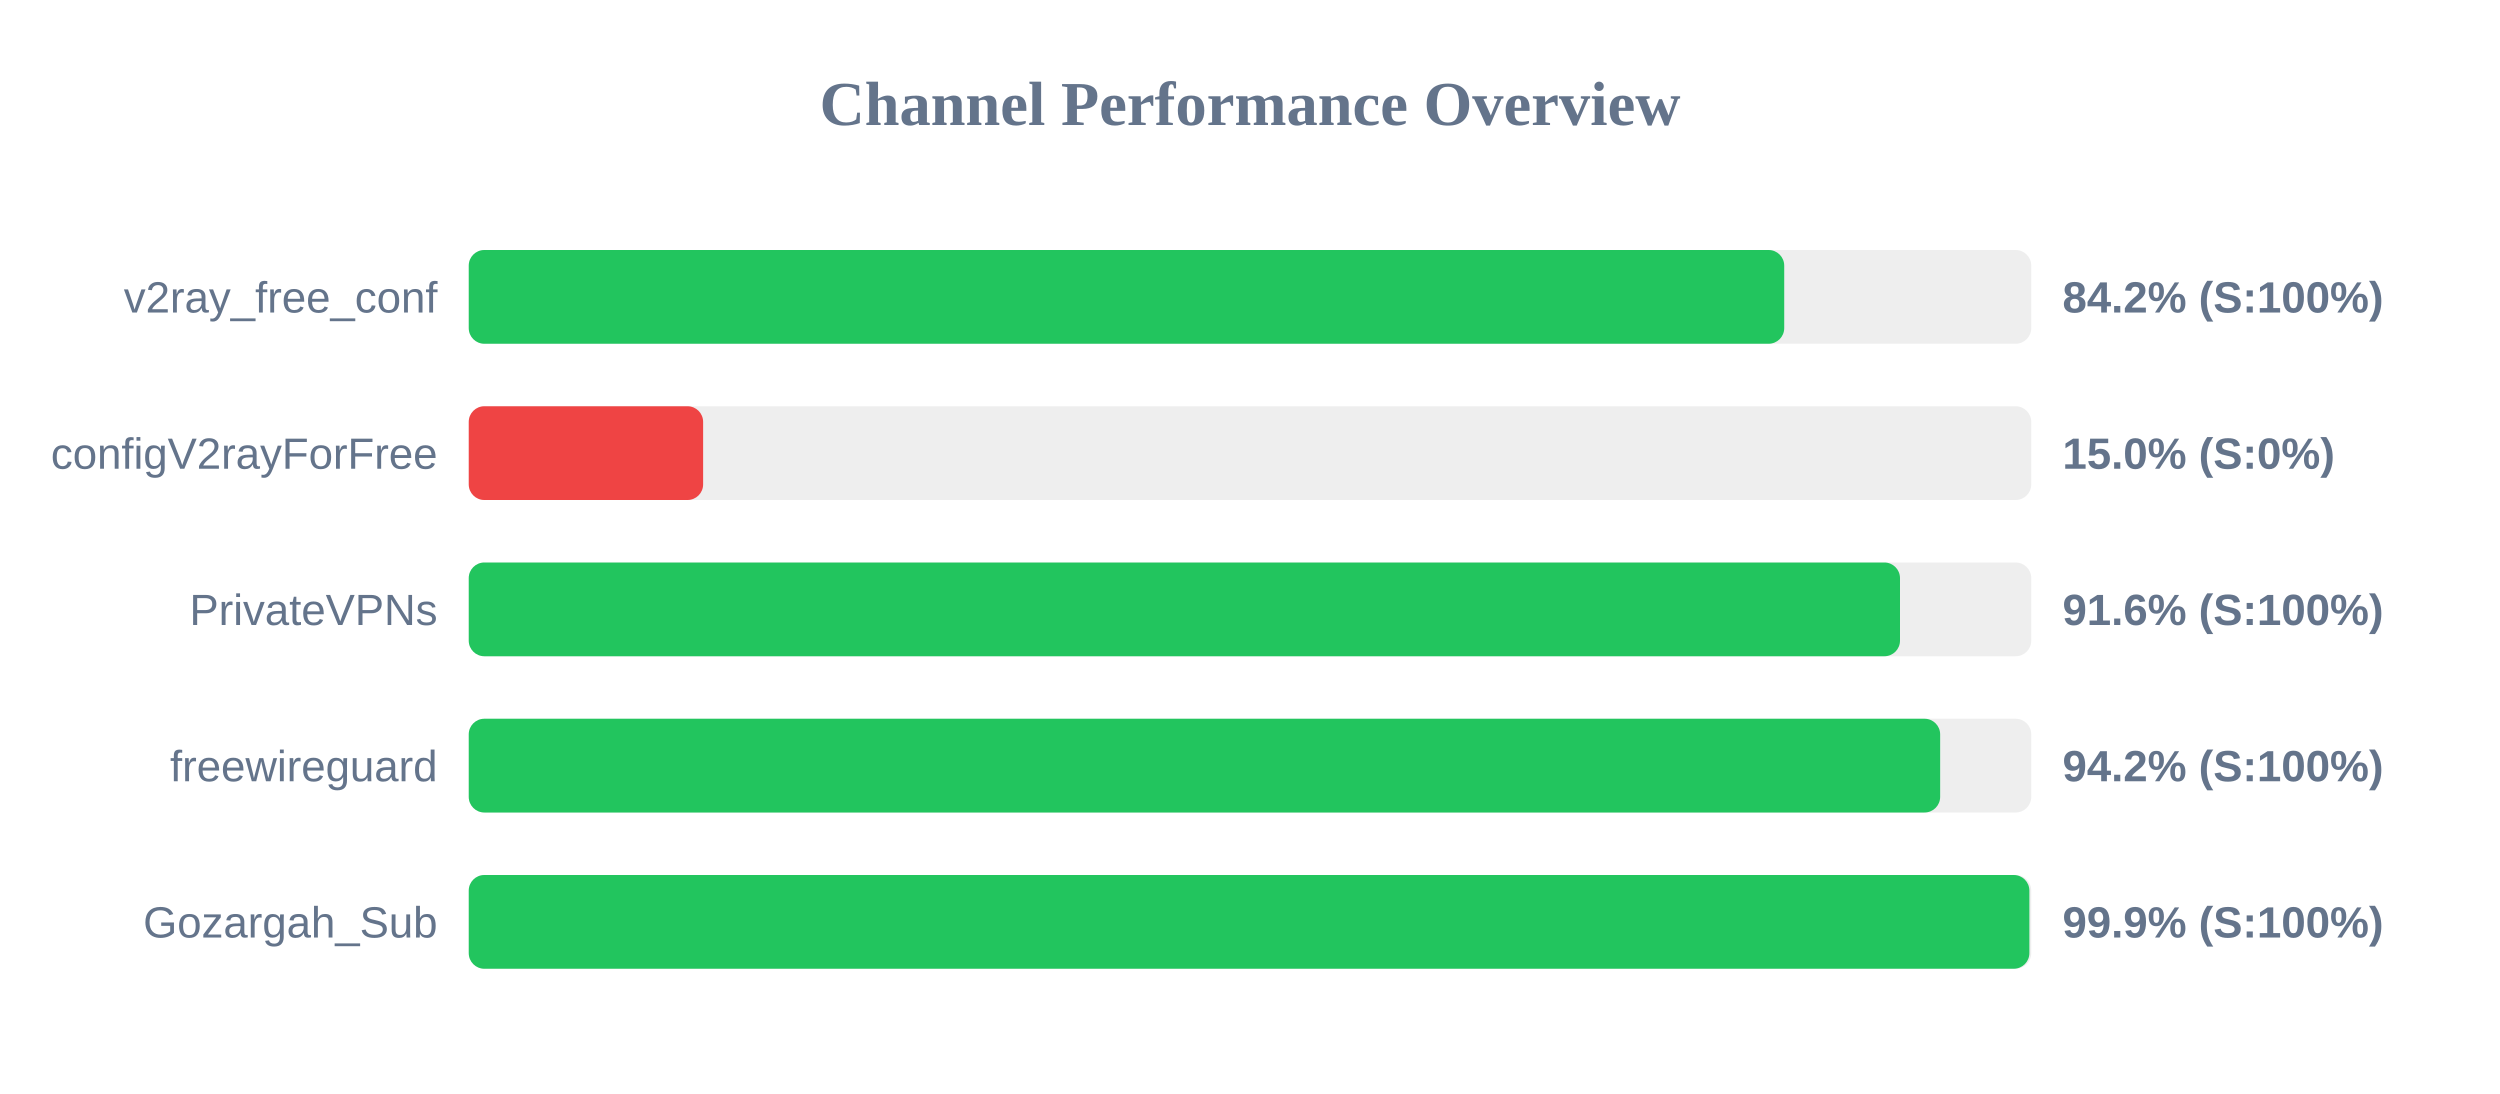
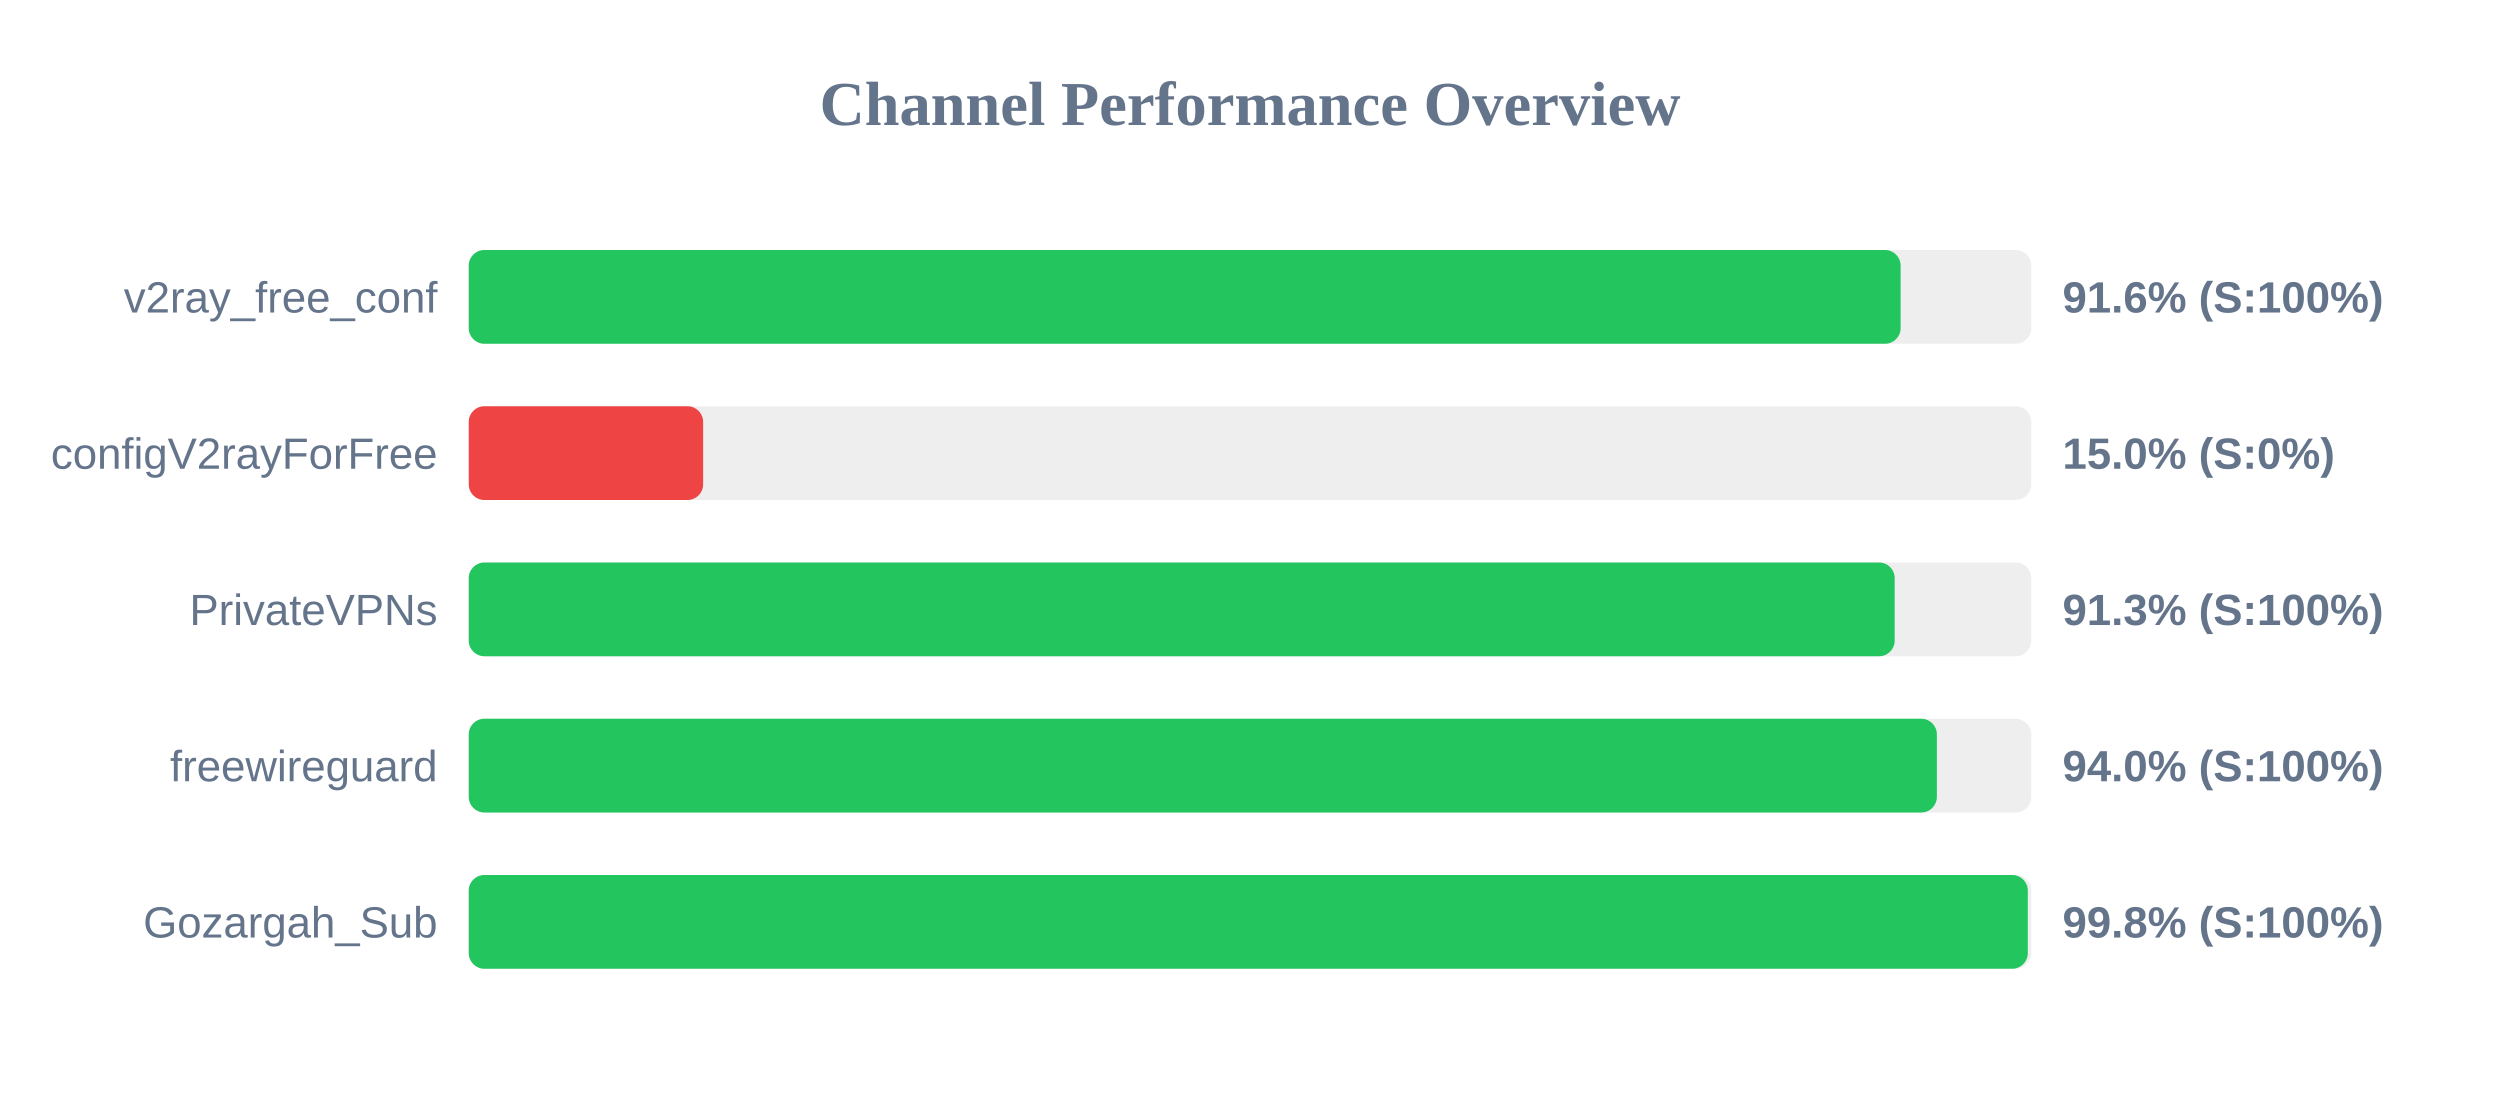
<svg xmlns="http://www.w3.org/2000/svg" width="800" height="350" version="1.1">
  <style>
        .row { font: 14px Arial; fill: #64748b; }
        .score { font: bold 14px Arial; fill: #64748b; }
    </style>
  <text x="400" y="40" text-anchor="middle" font-size="20px" font-weight="bold" fill="#64748b">Channel Performance Overview</text>
  <rect x="150" y="80" width="500" height="30" fill="#eee" rx="5" />
-   <rect x="150" y="80" width="420.95" height="30" fill="#22c55e" rx="5" />
+   <rect x="150" y="80" width="458.2" height="30" fill="#22c55e" rx="5" />
  <text x="140" y="100" text-anchor="end" class="row">v2ray_free_conf</text>
-   <text x="660" y="100" text-anchor="start" class="score">84.2% (S:100%)</text>
+   <text x="660" y="100" text-anchor="start" class="score">91.6% (S:100%)</text>
  <rect x="150" y="130" width="500" height="30" fill="#eee" rx="5" />
  <rect x="150" y="130" width="75.0" height="30" fill="#ef4444" rx="5" />
  <text x="140" y="150" text-anchor="end" class="row">configV2rayForFree</text>
  <text x="660" y="150" text-anchor="start" class="score">15.0% (S:0%)</text>
  <rect x="150" y="180" width="500" height="30" fill="#eee" rx="5" />
-   <rect x="150" y="180" width="458.0" height="30" fill="#22c55e" rx="5" />
+   <rect x="150" y="180" width="456.3" height="30" fill="#22c55e" rx="5" />
  <text x="140" y="200" text-anchor="end" class="row">PrivateVPNs</text>
-   <text x="660" y="200" text-anchor="start" class="score">91.6% (S:100%)</text>
+   <text x="660" y="200" text-anchor="start" class="score">91.3% (S:100%)</text>
  <rect x="150" y="230" width="500" height="30" fill="#eee" rx="5" />
-   <rect x="150" y="230" width="470.85" height="30" fill="#22c55e" rx="5" />
+   <rect x="150" y="230" width="469.8" height="30" fill="#22c55e" rx="5" />
  <text x="140" y="250" text-anchor="end" class="row">freewireguard</text>
-   <text x="660" y="250" text-anchor="start" class="score">94.2% (S:100%)</text>
+   <text x="660" y="250" text-anchor="start" class="score">94.0% (S:100%)</text>
  <rect x="150" y="280" width="500" height="30" fill="#eee" rx="5" />
-   <rect x="150" y="280" width="499.4" height="30" fill="#22c55e" rx="5" />
+   <rect x="150" y="280" width="498.9" height="30" fill="#22c55e" rx="5" />
  <text x="140" y="300" text-anchor="end" class="row">Gozargah_Sub</text>
-   <text x="660" y="300" text-anchor="start" class="score">99.9% (S:100%)</text>
+   <text x="660" y="300" text-anchor="start" class="score">99.8% (S:100%)</text>
</svg>
